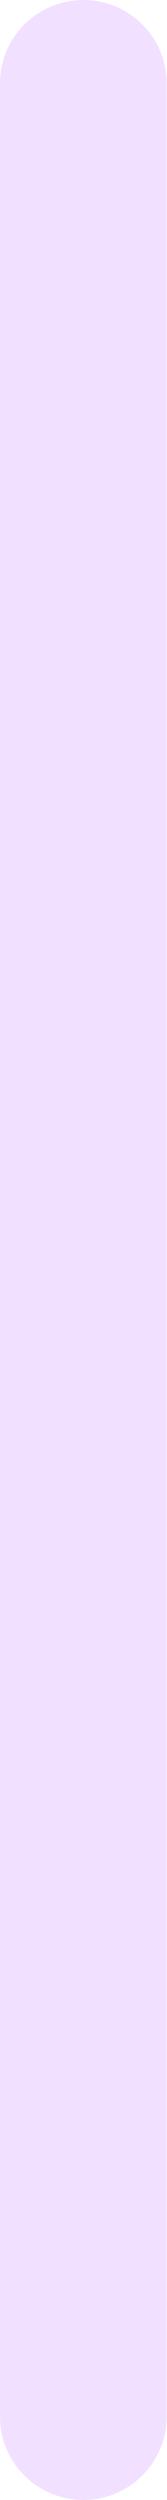
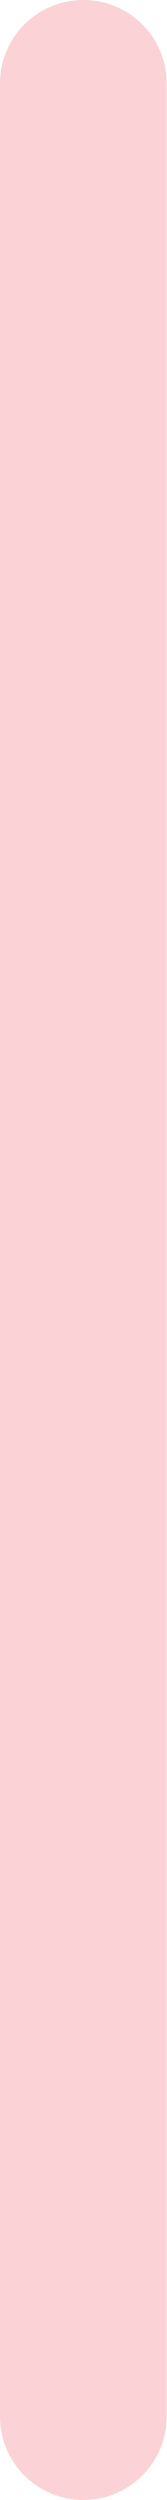
<svg xmlns="http://www.w3.org/2000/svg" width="1" height="15" viewBox="0 0 1 15" fill="none">
-   <rect width="1" height="15" rx="0.5" fill="#C77DFF" fill-opacity="0.24" />
+   <rect width="1" height="15" rx="0.5" fill="#F04451" fill-opacity="0.24" />
</svg>
